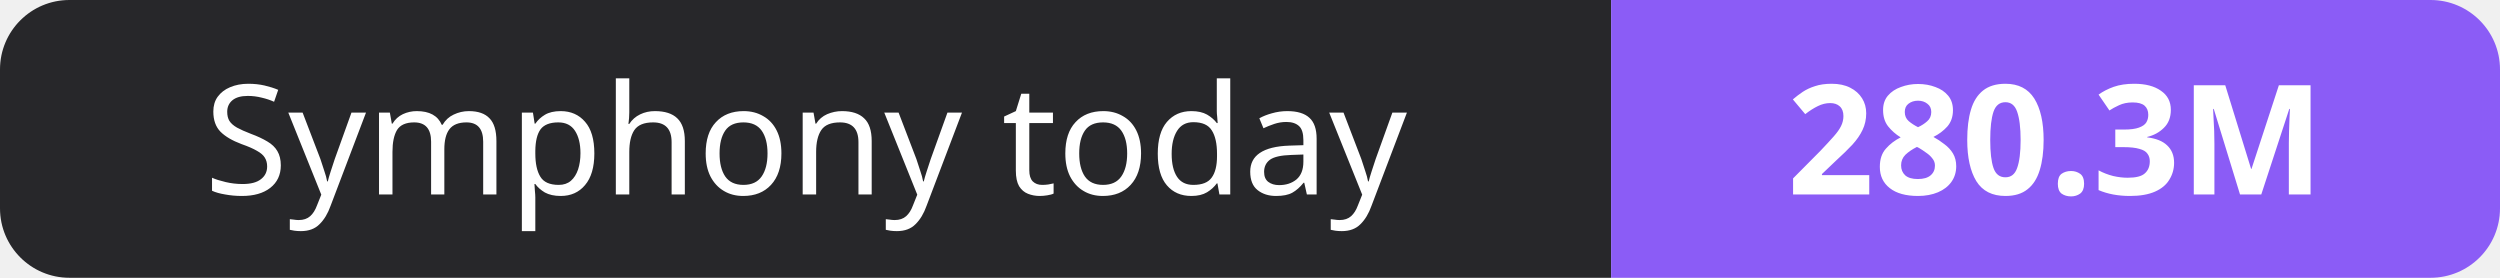
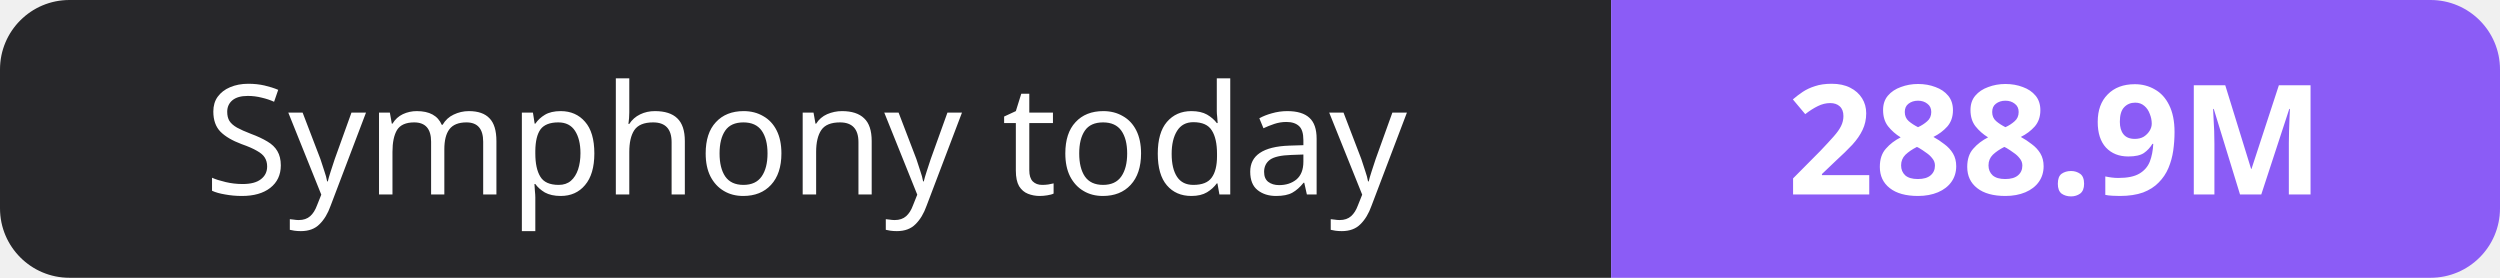
- <svg xmlns="http://www.w3.org/2000/svg" width="180" height="20" role="img" aria-label="Symphony today: 280.3M">
+ <svg xmlns="http://www.w3.org/2000/svg" width="180" height="20" role="img" aria-label="Symphony today: 288.9M">
  <clipPath id="r">
    <rect width="180" height="20" rx="5" fill="#fff" />
  </clipPath>
  <g clip-path="url(#r)">
    <rect width="116" height="20" fill="#27272a" />
    <rect x="116" width="64" height="20" fill="#8b5cf6" />
  </g>
  <g fill="#fff" text-anchor="middle" font-family="Verdana,Geneva,sans-serif" font-size="11">
    <text x="58.0" y="14">Symphony today</text>
-     <text x="148.0" y="14" font-weight="700">280.3M</text>
+     <text x="148.0" y="14" font-weight="700">288.9M</text>
  </g>
</svg>
